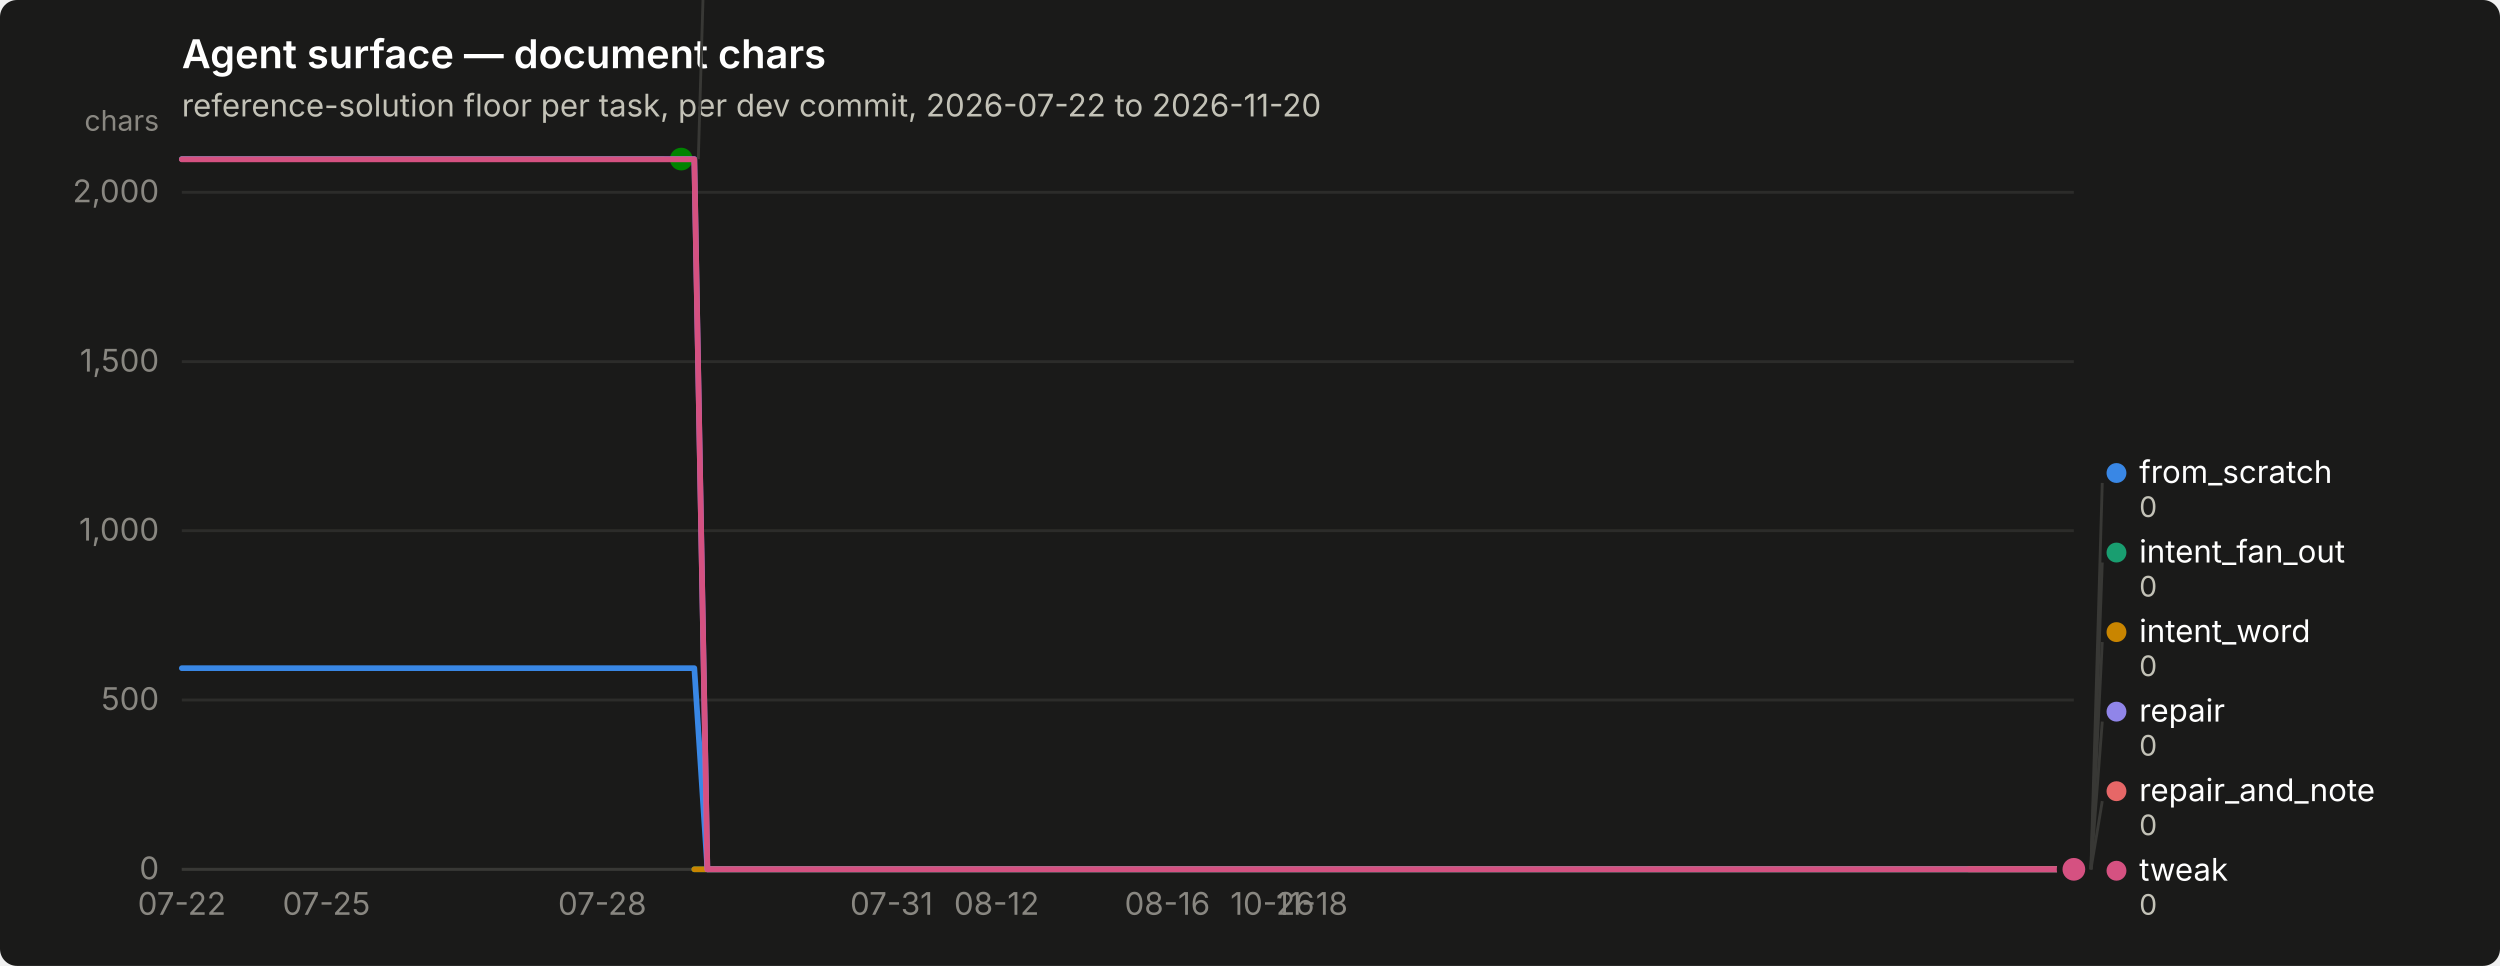
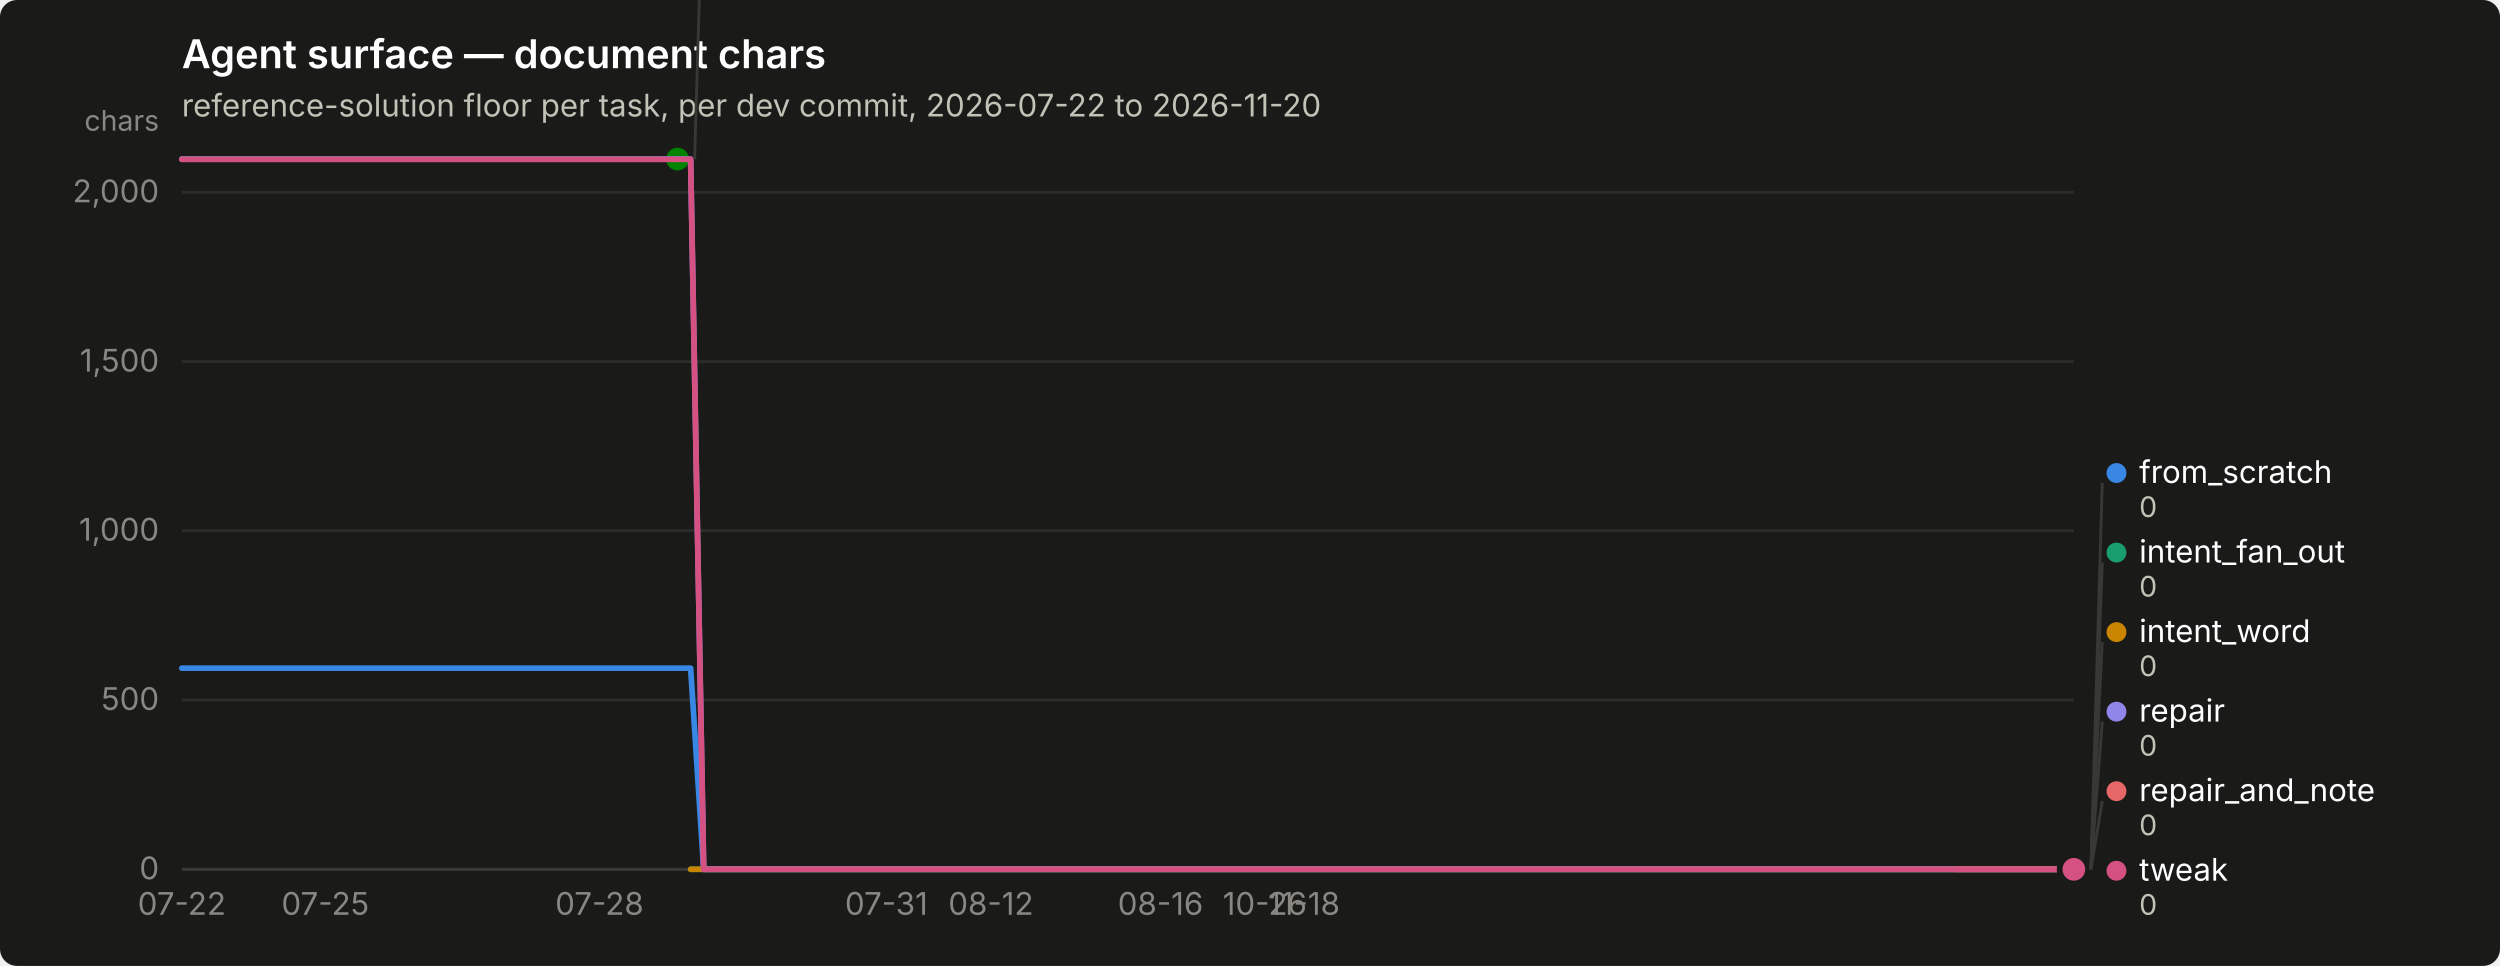
<svg xmlns="http://www.w3.org/2000/svg" width="880" height="340" viewBox="0 0 880 340" role="img" aria-label="Agent surface — document chars">
  <rect width="880" height="340" rx="6" fill="#1a1a19" />
  <text x="64" y="24" font-family="system-ui, -apple-system, &quot;Segoe UI&quot;, sans-serif" font-size="14" font-weight="600" fill="#ffffff">Agent surface — document chars</text>
  <text x="64" y="41" font-family="system-ui, -apple-system, &quot;Segoe UI&quot;, sans-serif" font-size="11" fill="#c3c2b7">reference-solution floor per task, per dev commit, 2026-07-22 to 2026-11-20</text>
  <line x1="64" y1="306.0" x2="730" y2="306.0" stroke="#2c2c2a" stroke-width="1" />
  <text x="56" y="309.5" text-anchor="end" font-family="system-ui, -apple-system, &quot;Segoe UI&quot;, sans-serif" font-size="11" style="font-variant-numeric: tabular-nums" fill="#898781">0</text>
  <line x1="64" y1="246.4" x2="730" y2="246.4" stroke="#2c2c2a" stroke-width="1" />
  <text x="56" y="249.9" text-anchor="end" font-family="system-ui, -apple-system, &quot;Segoe UI&quot;, sans-serif" font-size="11" style="font-variant-numeric: tabular-nums" fill="#898781">500</text>
  <line x1="64" y1="186.8" x2="730" y2="186.8" stroke="#2c2c2a" stroke-width="1" />
  <text x="56" y="190.3" text-anchor="end" font-family="system-ui, -apple-system, &quot;Segoe UI&quot;, sans-serif" font-size="11" style="font-variant-numeric: tabular-nums" fill="#898781">1,000</text>
  <line x1="64" y1="127.3" x2="730" y2="127.3" stroke="#2c2c2a" stroke-width="1" />
  <text x="56" y="130.8" text-anchor="end" font-family="system-ui, -apple-system, &quot;Segoe UI&quot;, sans-serif" font-size="11" style="font-variant-numeric: tabular-nums" fill="#898781">1,500</text>
  <line x1="64" y1="67.7" x2="730" y2="67.7" stroke="#2c2c2a" stroke-width="1" />
  <text x="56" y="71.2" text-anchor="end" font-family="system-ui, -apple-system, &quot;Segoe UI&quot;, sans-serif" font-size="11" style="font-variant-numeric: tabular-nums" fill="#898781">2,000</text>
  <text x="56" y="46" text-anchor="end" font-family="system-ui, -apple-system, &quot;Segoe UI&quot;, sans-serif" font-size="10" fill="#898781">chars</text>
  <line x1="64" y1="306" x2="730" y2="306" stroke="#383835" stroke-width="1" />
  <text x="64.0" y="322" text-anchor="middle" font-family="system-ui, -apple-system, &quot;Segoe UI&quot;, sans-serif" font-size="11" style="font-variant-numeric: tabular-nums" fill="#898781">07-22</text>
-   <text x="114.9" y="322" text-anchor="middle" font-family="system-ui, -apple-system, &quot;Segoe UI&quot;, sans-serif" font-size="11" style="font-variant-numeric: tabular-nums" fill="#898781">07-25</text>
-   <text x="212.0" y="322" text-anchor="middle" font-family="system-ui, -apple-system, &quot;Segoe UI&quot;, sans-serif" font-size="11" style="font-variant-numeric: tabular-nums" fill="#898781">07-28</text>
-   <text x="313.8" y="322" text-anchor="middle" font-family="system-ui, -apple-system, &quot;Segoe UI&quot;, sans-serif" font-size="11" style="font-variant-numeric: tabular-nums" fill="#898781">07-31</text>
-   <text x="350.8" y="322" text-anchor="middle" font-family="system-ui, -apple-system, &quot;Segoe UI&quot;, sans-serif" font-size="11" style="font-variant-numeric: tabular-nums" fill="#898781">08-12</text>
-   <text x="410.9" y="322" text-anchor="middle" font-family="system-ui, -apple-system, &quot;Segoe UI&quot;, sans-serif" font-size="11" style="font-variant-numeric: tabular-nums" fill="#898781">08-16</text>
-   <text x="447.9" y="322" text-anchor="middle" font-family="system-ui, -apple-system, &quot;Segoe UI&quot;, sans-serif" font-size="11" style="font-variant-numeric: tabular-nums" fill="#898781">10-26</text>
-   <text x="461.8" y="322" text-anchor="middle" font-family="system-ui, -apple-system, &quot;Segoe UI&quot;, sans-serif" font-size="11" style="font-variant-numeric: tabular-nums" fill="#898781">11-18</text>
-   <path d="M64.0,235.2 L68.6,235.2 L73.2,235.2 L77.9,235.2 L82.5,235.2 L87.1,235.2 L91.8,235.2 L96.4,235.2 L101.0,235.2 L105.6,235.2 L110.2,235.2 L114.9,235.2 L119.5,235.2 L124.1,235.2 L128.8,235.2 L133.4,235.2 L138.0,235.2 L142.6,235.2 L147.2,235.2 L151.9,235.2 L156.5,235.2 L161.1,235.2 L165.8,235.2 L170.4,235.2 L175.0,235.2 L179.6,235.2 L184.2,235.2 L188.9,235.2 L193.5,235.2 L198.1,235.2 L202.8,235.2 L207.4,235.2 L212.0,235.2 L216.6,235.2 L221.2,235.2 L225.9,235.2 L230.5,235.2 L235.1,235.2 L239.8,235.2 L244.4,235.2 L249.0,306.0 L253.6,306.0 L258.2,306.0 L262.9,306.0 L267.5,306.0 L272.1,306.0 L276.8,306.0 L281.4,306.0 L286.0,306.0 L290.6,306.0 L295.2,306.0 L299.9,306.0 L304.5,306.0 L309.1,306.0 L313.8,306.0 L318.4,306.0 L323.0,306.0 L327.6,306.0 L332.2,306.0 L336.9,306.0 L341.5,306.0 L346.1,306.0 L350.8,306.0 L355.4,306.0 L360.0,306.0 L364.6,306.0 L369.2,306.0 L373.9,306.0 L378.5,306.0 L383.1,306.0 L387.8,306.0 L392.4,306.0 L397.0,306.0 L401.6,306.0 L406.2,306.0 L410.9,306.0 L415.5,306.0 L420.1,306.0 L424.8,306.0 L429.4,306.0 L434.0,306.0 L438.6,306.0 L443.2,306.0 L447.9,306.0 L452.5,306.0 L457.1,306.0 L461.8,306.0 L466.4,306.0 L471.0,306.0 L475.6,306.0 L480.2,306.0 L484.9,306.0 L489.5,306.0 L494.1,306.0 L498.8,306.0 L503.4,306.0 L508.0,306.0 L512.6,306.0 L517.2,306.0 L521.9,306.0 L526.5,306.0 L531.1,306.0 L535.8,306.0 L540.4,306.0 L545.0,306.0 L549.6,306.0 L554.2,306.0 L558.9,306.0 L563.5,306.0 L568.1,306.0 L572.8,306.0 L577.4,306.0 L582.0,306.0 L586.6,306.0 L591.2,306.0 L595.9,306.0 L600.5,306.0 L605.1,306.0 L609.8,306.0 L614.4,306.0 L619.0,306.0 L623.6,306.0 L628.2,306.0 L632.9,306.0 L637.5,306.0 L642.1,306.0 L646.8,306.0 L651.4,306.0 L656.0,306.0 L660.6,306.0 L665.2,306.0 L669.9,306.0 L674.5,306.0 L679.1,306.0 L683.8,306.0 L688.4,306.0 L693.0,306.0 L697.6,306.0 L702.2,306.0 L706.9,306.0 L711.5,306.0 L716.1,306.0 L720.8,306.0 L725.4,306.0 L730.0,306.0" fill="none" stroke="#3987e5" stroke-width="2" stroke-linejoin="round" stroke-linecap="round" />
+   <text x="114.5" y="322" text-anchor="middle" font-family="system-ui, -apple-system, &quot;Segoe UI&quot;, sans-serif" font-size="11" style="font-variant-numeric: tabular-nums" fill="#898781">07-25</text>
+   <text x="211.0" y="322" text-anchor="middle" font-family="system-ui, -apple-system, &quot;Segoe UI&quot;, sans-serif" font-size="11" style="font-variant-numeric: tabular-nums" fill="#898781">07-28</text>
+   <text x="312.0" y="322" text-anchor="middle" font-family="system-ui, -apple-system, &quot;Segoe UI&quot;, sans-serif" font-size="11" style="font-variant-numeric: tabular-nums" fill="#898781">07-31</text>
+   <text x="348.8" y="322" text-anchor="middle" font-family="system-ui, -apple-system, &quot;Segoe UI&quot;, sans-serif" font-size="11" style="font-variant-numeric: tabular-nums" fill="#898781">08-12</text>
+   <text x="408.5" y="322" text-anchor="middle" font-family="system-ui, -apple-system, &quot;Segoe UI&quot;, sans-serif" font-size="11" style="font-variant-numeric: tabular-nums" fill="#898781">08-16</text>
+   <text x="445.2" y="322" text-anchor="middle" font-family="system-ui, -apple-system, &quot;Segoe UI&quot;, sans-serif" font-size="11" style="font-variant-numeric: tabular-nums" fill="#898781">10-26</text>
+   <text x="459.0" y="322" text-anchor="middle" font-family="system-ui, -apple-system, &quot;Segoe UI&quot;, sans-serif" font-size="11" style="font-variant-numeric: tabular-nums" fill="#898781">11-18</text>
+   <path d="M64.0,235.2 L68.6,235.2 L73.2,235.2 L77.8,235.2 L82.4,235.2 L87.0,235.2 L91.6,235.2 L96.2,235.2 L100.7,235.2 L105.3,235.2 L109.9,235.2 L114.5,235.2 L119.1,235.2 L123.7,235.2 L128.3,235.2 L132.9,235.2 L137.5,235.2 L142.1,235.2 L146.7,235.2 L151.3,235.2 L155.9,235.2 L160.5,235.2 L165.0,235.2 L169.6,235.2 L174.2,235.2 L178.8,235.2 L183.4,235.2 L188.0,235.2 L192.6,235.2 L197.2,235.2 L201.8,235.2 L206.4,235.2 L211.0,235.2 L215.6,235.2 L220.2,235.2 L224.8,235.2 L229.4,235.2 L233.9,235.2 L238.5,235.2 L243.1,235.2 L247.7,306.0 L252.3,306.0 L256.9,306.0 L261.5,306.0 L266.1,306.0 L270.7,306.0 L275.3,306.0 L279.9,306.0 L284.5,306.0 L289.1,306.0 L293.7,306.0 L298.2,306.0 L302.8,306.0 L307.4,306.0 L312.0,306.0 L316.6,306.0 L321.2,306.0 L325.8,306.0 L330.4,306.0 L335.0,306.0 L339.6,306.0 L344.2,306.0 L348.8,306.0 L353.4,306.0 L358.0,306.0 L362.6,306.0 L367.1,306.0 L371.7,306.0 L376.3,306.0 L380.9,306.0 L385.5,306.0 L390.1,306.0 L394.7,306.0 L399.3,306.0 L403.9,306.0 L408.5,306.0 L413.1,306.0 L417.7,306.0 L422.3,306.0 L426.9,306.0 L431.4,306.0 L436.0,306.0 L440.6,306.0 L445.2,306.0 L449.8,306.0 L454.4,306.0 L459.0,306.0 L463.6,306.0 L468.2,306.0 L472.8,306.0 L477.4,306.0 L482.0,306.0 L486.6,306.0 L491.2,306.0 L495.8,306.0 L500.3,306.0 L504.9,306.0 L509.5,306.0 L514.1,306.0 L518.7,306.0 L523.3,306.0 L527.9,306.0 L532.5,306.0 L537.1,306.0 L541.7,306.0 L546.3,306.0 L550.9,306.0 L555.5,306.0 L560.1,306.0 L564.6,306.0 L569.2,306.0 L573.8,306.0 L578.4,306.0 L583.0,306.0 L587.6,306.0 L592.2,306.0 L596.8,306.0 L601.4,306.0 L606.0,306.0 L610.6,306.0 L615.2,306.0 L619.8,306.0 L624.4,306.0 L629.0,306.0 L633.5,306.0 L638.1,306.0 L642.7,306.0 L647.3,306.0 L651.9,306.0 L656.5,306.0 L661.1,306.0 L665.7,306.0 L670.3,306.0 L674.9,306.0 L679.5,306.0 L684.1,306.0 L688.7,306.0 L693.3,306.0 L697.8,306.0 L702.4,306.0 L707.0,306.0 L711.6,306.0 L716.2,306.0 L720.8,306.0 L725.4,306.0 L730.0,306.0" fill="none" stroke="#3987e5" stroke-width="2" stroke-linejoin="round" stroke-linecap="round" />
  <circle cx="730.0" cy="306.0" r="6" fill="#1a1a19" />
  <circle cx="730.0" cy="306.0" r="4" fill="#3987e5" />
-   <path d="M244.4,306.0 L249.0,306.0 L253.6,306.0 L258.2,306.0 L262.9,306.0 L267.5,306.0 L272.1,306.0 L276.8,306.0 L281.4,306.0 L286.0,306.0 L290.6,306.0 L295.2,306.0 L299.9,306.0 L304.5,306.0 L309.1,306.0 L313.8,306.0 L318.4,306.0 L323.0,306.0 L327.6,306.0 L332.2,306.0 L336.9,306.0 L341.5,306.0 L346.1,306.0 L350.8,306.0 L355.4,306.0 L360.0,306.0 L364.6,306.0 L369.2,306.0 L373.9,306.0 L378.5,306.0 L383.1,306.0 L387.8,306.0 L392.4,306.0 L397.0,306.0 L401.6,306.0 L406.2,306.0 L410.9,306.0 L415.5,306.0 L420.1,306.0 L424.8,306.0 L429.4,306.0 L434.0,306.0 L438.6,306.0 L443.2,306.0 L447.9,306.0 L452.5,306.0 L457.1,306.0 L461.8,306.0 L466.4,306.0 L471.0,306.0 L475.6,306.0 L480.2,306.0 L484.9,306.0 L489.5,306.0 L494.1,306.0 L498.8,306.0 L503.4,306.0 L508.0,306.0 L512.6,306.0 L517.2,306.0 L521.9,306.0 L526.5,306.0 L531.1,306.0 L535.8,306.0 L540.4,306.0 L545.0,306.0 L549.6,306.0 L554.2,306.0 L558.9,306.0 L563.5,306.0 L568.1,306.0 L572.8,306.0 L577.4,306.0 L582.0,306.0 L586.6,306.0 L591.2,306.0 L595.9,306.0 L600.5,306.0 L605.1,306.0 L609.8,306.0 L614.4,306.0 L619.0,306.0 L623.6,306.0 L628.2,306.0 L632.9,306.0 L637.5,306.0 L642.1,306.0 L646.8,306.0 L651.4,306.0 L656.0,306.0 L660.6,306.0 L665.2,306.0 L669.9,306.0 L674.5,306.0 L679.1,306.0 L683.8,306.0 L688.4,306.0 L693.0,306.0 L697.6,306.0 L702.2,306.0 L706.9,306.0 L711.5,306.0 L716.1,306.0 L720.8,306.0 L725.4,306.0 L730.0,306.0" fill="none" stroke="#199e70" stroke-width="2" stroke-linejoin="round" stroke-linecap="round" />
+   <path d="M243.1,306.0 L247.7,306.0 L252.3,306.0 L256.9,306.0 L261.5,306.0 L266.1,306.0 L270.7,306.0 L275.3,306.0 L279.9,306.0 L284.5,306.0 L289.1,306.0 L293.7,306.0 L298.2,306.0 L302.8,306.0 L307.4,306.0 L312.0,306.0 L316.6,306.0 L321.2,306.0 L325.8,306.0 L330.4,306.0 L335.0,306.0 L339.6,306.0 L344.2,306.0 L348.8,306.0 L353.4,306.0 L358.0,306.0 L362.6,306.0 L367.1,306.0 L371.7,306.0 L376.3,306.0 L380.9,306.0 L385.5,306.0 L390.1,306.0 L394.7,306.0 L399.3,306.0 L403.9,306.0 L408.5,306.0 L413.1,306.0 L417.7,306.0 L422.3,306.0 L426.9,306.0 L431.4,306.0 L436.0,306.0 L440.6,306.0 L445.2,306.0 L449.8,306.0 L454.4,306.0 L459.0,306.0 L463.6,306.0 L468.2,306.0 L472.8,306.0 L477.4,306.0 L482.0,306.0 L486.6,306.0 L491.2,306.0 L495.8,306.0 L500.3,306.0 L504.9,306.0 L509.5,306.0 L514.1,306.0 L518.7,306.0 L523.3,306.0 L527.9,306.0 L532.5,306.0 L537.1,306.0 L541.7,306.0 L546.3,306.0 L550.9,306.0 L555.5,306.0 L560.1,306.0 L564.6,306.0 L569.2,306.0 L573.8,306.0 L578.4,306.0 L583.0,306.0 L587.6,306.0 L592.2,306.0 L596.8,306.0 L601.4,306.0 L606.0,306.0 L610.6,306.0 L615.2,306.0 L619.8,306.0 L624.4,306.0 L629.0,306.0 L633.5,306.0 L638.1,306.0 L642.7,306.0 L647.3,306.0 L651.9,306.0 L656.5,306.0 L661.1,306.0 L665.7,306.0 L670.3,306.0 L674.9,306.0 L679.5,306.0 L684.1,306.0 L688.7,306.0 L693.3,306.0 L697.8,306.0 L702.4,306.0 L707.0,306.0 L711.6,306.0 L716.2,306.0 L720.8,306.0 L725.4,306.0 L730.0,306.0" fill="none" stroke="#199e70" stroke-width="2" stroke-linejoin="round" stroke-linecap="round" />
  <circle cx="730.0" cy="306.0" r="6" fill="#1a1a19" />
  <circle cx="730.0" cy="306.0" r="4" fill="#199e70" />
-   <path d="M244.4,306.0 L249.0,306.0 L253.6,306.0 L258.2,306.0 L262.9,306.0 L267.5,306.0 L272.1,306.0 L276.8,306.0 L281.4,306.0 L286.0,306.0 L290.6,306.0 L295.2,306.0 L299.9,306.0 L304.5,306.0 L309.1,306.0 L313.8,306.0 L318.4,306.0 L323.0,306.0 L327.6,306.0 L332.2,306.0 L336.9,306.0 L341.5,306.0 L346.1,306.0 L350.8,306.0 L355.4,306.0 L360.0,306.0 L364.6,306.0 L369.2,306.0 L373.9,306.0 L378.5,306.0 L383.1,306.0 L387.8,306.0 L392.4,306.0 L397.0,306.0 L401.6,306.0 L406.2,306.0 L410.9,306.0 L415.5,306.0 L420.1,306.0 L424.8,306.0 L429.4,306.0 L434.0,306.0 L438.6,306.0 L443.2,306.0 L447.9,306.0 L452.5,306.0 L457.1,306.0 L461.8,306.0 L466.4,306.0 L471.0,306.0 L475.6,306.0 L480.2,306.0 L484.9,306.0 L489.5,306.0 L494.1,306.0 L498.8,306.0 L503.4,306.0 L508.0,306.0 L512.6,306.0 L517.2,306.0 L521.9,306.0 L526.5,306.0 L531.1,306.0 L535.8,306.0 L540.4,306.0 L545.0,306.0 L549.6,306.0 L554.2,306.0 L558.9,306.0 L563.5,306.0 L568.1,306.0 L572.8,306.0 L577.4,306.0 L582.0,306.0 L586.6,306.0 L591.2,306.0 L595.9,306.0 L600.5,306.0 L605.1,306.0 L609.8,306.0 L614.4,306.0 L619.0,306.0 L623.6,306.0 L628.2,306.0 L632.9,306.0 L637.5,306.0 L642.1,306.0 L646.8,306.0 L651.4,306.0 L656.0,306.0 L660.6,306.0 L665.2,306.0 L669.9,306.0 L674.5,306.0 L679.1,306.0 L683.8,306.0 L688.4,306.0 L693.0,306.0 L697.6,306.0 L702.2,306.0 L706.9,306.0 L711.5,306.0 L716.1,306.0 L720.8,306.0 L725.4,306.0 L730.0,306.0" fill="none" stroke="#c98500" stroke-width="2" stroke-linejoin="round" stroke-linecap="round" />
+   <path d="M243.1,306.0 L247.7,306.0 L252.3,306.0 L256.9,306.0 L261.5,306.0 L266.1,306.0 L270.7,306.0 L275.3,306.0 L279.9,306.0 L284.5,306.0 L289.1,306.0 L293.7,306.0 L298.2,306.0 L302.8,306.0 L307.4,306.0 L312.0,306.0 L316.6,306.0 L321.2,306.0 L325.8,306.0 L330.4,306.0 L335.0,306.0 L339.6,306.0 L344.2,306.0 L348.8,306.0 L353.4,306.0 L358.0,306.0 L362.6,306.0 L367.1,306.0 L371.7,306.0 L376.3,306.0 L380.9,306.0 L385.5,306.0 L390.1,306.0 L394.7,306.0 L399.3,306.0 L403.9,306.0 L408.5,306.0 L413.1,306.0 L417.7,306.0 L422.3,306.0 L426.9,306.0 L431.4,306.0 L436.0,306.0 L440.6,306.0 L445.2,306.0 L449.8,306.0 L454.4,306.0 L459.0,306.0 L463.6,306.0 L468.2,306.0 L472.8,306.0 L477.4,306.0 L482.0,306.0 L486.6,306.0 L491.2,306.0 L495.8,306.0 L500.3,306.0 L504.9,306.0 L509.5,306.0 L514.1,306.0 L518.7,306.0 L523.3,306.0 L527.9,306.0 L532.5,306.0 L537.1,306.0 L541.7,306.0 L546.3,306.0 L550.9,306.0 L555.5,306.0 L560.1,306.0 L564.6,306.0 L569.2,306.0 L573.8,306.0 L578.4,306.0 L583.0,306.0 L587.6,306.0 L592.2,306.0 L596.8,306.0 L601.4,306.0 L606.0,306.0 L610.6,306.0 L615.2,306.0 L619.8,306.0 L624.4,306.0 L629.0,306.0 L633.5,306.0 L638.1,306.0 L642.7,306.0 L647.3,306.0 L651.9,306.0 L656.5,306.0 L661.1,306.0 L665.7,306.0 L670.3,306.0 L674.9,306.0 L679.5,306.0 L684.1,306.0 L688.7,306.0 L693.3,306.0 L697.8,306.0 L702.4,306.0 L707.0,306.0 L711.6,306.0 L716.2,306.0 L720.8,306.0 L725.4,306.0 L730.0,306.0" fill="none" stroke="#c98500" stroke-width="2" stroke-linejoin="round" stroke-linecap="round" />
  <circle cx="730.0" cy="306.0" r="6" fill="#1a1a19" />
  <circle cx="730.0" cy="306.0" r="4" fill="#c98500" />
-   <path d="M64.0,56.0 L68.6,56.0 L73.2,56.0 L77.9,56.0 L82.5,56.0 L87.1,56.0 L91.8,56.0 L96.4,56.0 L101.0,56.0 L105.6,56.0 L110.2,56.0 L114.9,56.0 L119.5,56.0 L124.1,56.0 L128.8,56.0 L133.4,56.0 L138.0,56.0 L142.6,56.0 L147.2,56.0 L151.9,56.0 L156.5,56.0 L161.1,56.0 L165.8,56.0 L170.4,56.0 L175.0,56.0 L179.6,56.0 L184.2,56.0 L188.9,56.0 L193.5,56.0 L198.1,56.0 L202.8,56.0 L207.4,56.0 L212.0,56.0 L216.6,56.0 L221.2,56.0 L225.9,56.0 L230.5,56.0 L235.1,56.0 L239.8,56.0" fill="none" stroke="#008300" stroke-width="2" stroke-linejoin="round" stroke-linecap="round" />
-   <circle cx="239.8" cy="56.0" r="6" fill="#1a1a19" />
-   <circle cx="239.8" cy="56.0" r="4" fill="#008300" />
-   <path d="M64.0,56.0 L68.6,56.0 L73.2,56.0 L77.9,56.0 L82.5,56.0 L87.1,56.0 L91.8,56.0 L96.4,56.0 L101.0,56.0 L105.6,56.0 L110.2,56.0 L114.9,56.0 L119.5,56.0 L124.1,56.0 L128.8,56.0 L133.4,56.0 L138.0,56.0 L142.6,56.0 L147.2,56.0 L151.9,56.0 L156.5,56.0 L161.1,56.0 L165.8,56.0 L170.4,56.0 L175.0,56.0 L179.6,56.0 L184.2,56.0 L188.9,56.0 L193.5,56.0 L198.1,56.0 L202.8,56.0 L207.4,56.0 L212.0,56.0 L216.6,56.0 L221.2,56.0 L225.9,56.0 L230.5,56.0 L235.1,56.0 L239.8,56.0 L244.4,56.0 L249.0,306.0 L253.6,306.0 L258.2,306.0 L262.9,306.0 L267.5,306.0 L272.1,306.0 L276.8,306.0 L281.4,306.0 L286.0,306.0 L290.6,306.0 L295.2,306.0 L299.9,306.0 L304.5,306.0 L309.1,306.0 L313.8,306.0 L318.4,306.0 L323.0,306.0 L327.6,306.0 L332.2,306.0 L336.9,306.0 L341.5,306.0 L346.1,306.0 L350.8,306.0 L355.4,306.0 L360.0,306.0 L364.6,306.0 L369.2,306.0 L373.9,306.0 L378.5,306.0 L383.1,306.0 L387.8,306.0 L392.4,306.0 L397.0,306.0 L401.6,306.0 L406.2,306.0 L410.9,306.0 L415.5,306.0 L420.1,306.0 L424.8,306.0 L429.4,306.0 L434.0,306.0 L438.6,306.0 L443.2,306.0 L447.9,306.0 L452.5,306.0 L457.1,306.0 L461.8,306.0 L466.4,306.0 L471.0,306.0 L475.6,306.0 L480.2,306.0 L484.9,306.0 L489.5,306.0 L494.1,306.0 L498.8,306.0 L503.4,306.0 L508.0,306.0 L512.6,306.0 L517.2,306.0 L521.9,306.0 L526.5,306.0 L531.1,306.0 L535.8,306.0 L540.4,306.0 L545.0,306.0 L549.6,306.0 L554.2,306.0 L558.9,306.0 L563.5,306.0 L568.1,306.0 L572.8,306.0 L577.4,306.0 L582.0,306.0 L586.6,306.0 L591.2,306.0 L595.9,306.0 L600.5,306.0 L605.1,306.0 L609.8,306.0 L614.4,306.0 L619.0,306.0 L623.6,306.0 L628.2,306.0 L632.9,306.0 L637.5,306.0 L642.1,306.0 L646.8,306.0 L651.4,306.0 L656.0,306.0 L660.6,306.0 L665.2,306.0 L669.9,306.0 L674.5,306.0 L679.1,306.0 L683.8,306.0 L688.4,306.0 L693.0,306.0 L697.6,306.0 L702.2,306.0 L706.9,306.0 L711.5,306.0 L716.1,306.0 L720.8,306.0 L725.4,306.0 L730.0,306.0" fill="none" stroke="#9085e9" stroke-width="2" stroke-linejoin="round" stroke-linecap="round" />
+   <path d="M64.0,56.0 L68.6,56.0 L73.2,56.0 L77.8,56.0 L82.4,56.0 L87.0,56.0 L91.6,56.0 L96.2,56.0 L100.7,56.0 L105.3,56.0 L109.9,56.0 L114.5,56.0 L119.1,56.0 L123.7,56.0 L128.3,56.0 L132.9,56.0 L137.5,56.0 L142.1,56.0 L146.7,56.0 L151.3,56.0 L155.9,56.0 L160.5,56.0 L165.0,56.0 L169.6,56.0 L174.2,56.0 L178.8,56.0 L183.4,56.0 L188.0,56.0 L192.6,56.0 L197.2,56.0 L201.8,56.0 L206.4,56.0 L211.0,56.0 L215.6,56.0 L220.2,56.0 L224.8,56.0 L229.4,56.0 L233.9,56.0 L238.5,56.0" fill="none" stroke="#008300" stroke-width="2" stroke-linejoin="round" stroke-linecap="round" />
+   <circle cx="238.5" cy="56.0" r="6" fill="#1a1a19" />
+   <circle cx="238.5" cy="56.0" r="4" fill="#008300" />
+   <path d="M64.0,56.0 L68.6,56.0 L73.2,56.0 L77.8,56.0 L82.4,56.0 L87.0,56.0 L91.6,56.0 L96.2,56.0 L100.7,56.0 L105.3,56.0 L109.9,56.0 L114.5,56.0 L119.1,56.0 L123.7,56.0 L128.3,56.0 L132.9,56.0 L137.5,56.0 L142.1,56.0 L146.7,56.0 L151.3,56.0 L155.9,56.0 L160.5,56.0 L165.0,56.0 L169.6,56.0 L174.2,56.0 L178.8,56.0 L183.4,56.0 L188.0,56.0 L192.6,56.0 L197.2,56.0 L201.8,56.0 L206.4,56.0 L211.0,56.0 L215.6,56.0 L220.2,56.0 L224.8,56.0 L229.4,56.0 L233.9,56.0 L238.5,56.0 L243.1,56.0 L247.7,306.0 L252.3,306.0 L256.9,306.0 L261.5,306.0 L266.1,306.0 L270.7,306.0 L275.3,306.0 L279.9,306.0 L284.5,306.0 L289.1,306.0 L293.7,306.0 L298.2,306.0 L302.8,306.0 L307.4,306.0 L312.0,306.0 L316.6,306.0 L321.2,306.0 L325.8,306.0 L330.4,306.0 L335.0,306.0 L339.6,306.0 L344.2,306.0 L348.8,306.0 L353.4,306.0 L358.0,306.0 L362.6,306.0 L367.1,306.0 L371.7,306.0 L376.3,306.0 L380.9,306.0 L385.5,306.0 L390.1,306.0 L394.7,306.0 L399.3,306.0 L403.9,306.0 L408.5,306.0 L413.1,306.0 L417.7,306.0 L422.3,306.0 L426.9,306.0 L431.4,306.0 L436.0,306.0 L440.6,306.0 L445.2,306.0 L449.8,306.0 L454.4,306.0 L459.0,306.0 L463.6,306.0 L468.2,306.0 L472.8,306.0 L477.4,306.0 L482.0,306.0 L486.6,306.0 L491.2,306.0 L495.8,306.0 L500.3,306.0 L504.9,306.0 L509.5,306.0 L514.1,306.0 L518.7,306.0 L523.3,306.0 L527.9,306.0 L532.5,306.0 L537.1,306.0 L541.7,306.0 L546.3,306.0 L550.9,306.0 L555.5,306.0 L560.1,306.0 L564.6,306.0 L569.2,306.0 L573.8,306.0 L578.4,306.0 L583.0,306.0 L587.6,306.0 L592.2,306.0 L596.8,306.0 L601.4,306.0 L606.0,306.0 L610.6,306.0 L615.2,306.0 L619.8,306.0 L624.4,306.0 L629.0,306.0 L633.5,306.0 L638.1,306.0 L642.7,306.0 L647.3,306.0 L651.9,306.0 L656.5,306.0 L661.1,306.0 L665.7,306.0 L670.3,306.0 L674.9,306.0 L679.5,306.0 L684.1,306.0 L688.7,306.0 L693.3,306.0 L697.8,306.0 L702.4,306.0 L707.0,306.0 L711.6,306.0 L716.2,306.0 L720.8,306.0 L725.4,306.0 L730.0,306.0" fill="none" stroke="#9085e9" stroke-width="2" stroke-linejoin="round" stroke-linecap="round" />
  <circle cx="730.0" cy="306.0" r="6" fill="#1a1a19" />
  <circle cx="730.0" cy="306.0" r="4" fill="#9085e9" />
-   <path d="M693.0,306.0 L697.6,306.0 L702.2,306.0 L706.9,306.0 L711.5,306.0 L716.1,306.0 L720.8,306.0 L725.4,306.0 L730.0,306.0" fill="none" stroke="#e66767" stroke-width="2" stroke-linejoin="round" stroke-linecap="round" />
+   <path d="M688.7,306.0 L693.3,306.0 L697.8,306.0 L702.4,306.0 L707.0,306.0 L711.6,306.0 L716.2,306.0 L720.8,306.0 L725.4,306.0 L730.0,306.0" fill="none" stroke="#e66767" stroke-width="2" stroke-linejoin="round" stroke-linecap="round" />
  <circle cx="730.0" cy="306.0" r="6" fill="#1a1a19" />
  <circle cx="730.0" cy="306.0" r="4" fill="#e66767" />
-   <path d="M64.0,56.1 L68.6,56.1 L73.2,56.1 L77.9,56.1 L82.5,56.1 L87.1,56.1 L91.8,56.1 L96.4,56.1 L101.0,56.1 L105.6,56.1 L110.2,56.1 L114.9,56.1 L119.5,56.1 L124.1,56.1 L128.8,56.1 L133.4,56.1 L138.0,56.1 L142.6,56.1 L147.2,56.1 L151.9,56.1 L156.5,56.1 L161.1,56.1 L165.8,56.1 L170.4,56.1 L175.0,56.1 L179.6,56.1 L184.2,56.1 L188.9,56.1 L193.5,56.1 L198.1,56.1 L202.8,56.1 L207.4,56.1 L212.0,56.1 L216.6,56.1 L221.2,56.1 L225.9,56.1 L230.5,56.1 L235.1,56.1 L239.8,56.1 L244.4,56.1 L249.0,306.0 L253.6,306.0 L258.2,306.0 L262.9,306.0 L267.5,306.0 L272.1,306.0 L276.8,306.0 L281.4,306.0 L286.0,306.0 L290.6,306.0 L295.2,306.0 L299.9,306.0 L304.5,306.0 L309.1,306.0 L313.8,306.0 L318.4,306.0 L323.0,306.0 L327.6,306.0 L332.2,306.0 L336.9,306.0 L341.5,306.0 L346.1,306.0 L350.8,306.0 L355.4,306.0 L360.0,306.0 L364.6,306.0 L369.2,306.0 L373.9,306.0 L378.5,306.0 L383.1,306.0 L387.8,306.0 L392.4,306.0 L397.0,306.0 L401.6,306.0 L406.2,306.0 L410.9,306.0 L415.5,306.0 L420.1,306.0 L424.8,306.0 L429.4,306.0 L434.0,306.0 L438.6,306.0 L443.2,306.0 L447.9,306.0 L452.5,306.0 L457.1,306.0 L461.8,306.0 L466.4,306.0 L471.0,306.0 L475.6,306.0 L480.2,306.0 L484.9,306.0 L489.5,306.0 L494.1,306.0 L498.8,306.0 L503.4,306.0 L508.0,306.0 L512.6,306.0 L517.2,306.0 L521.9,306.0 L526.5,306.0 L531.1,306.0 L535.8,306.0 L540.4,306.0 L545.0,306.0 L549.6,306.0 L554.2,306.0 L558.9,306.0 L563.5,306.0 L568.1,306.0 L572.8,306.0 L577.4,306.0 L582.0,306.0 L586.6,306.0 L591.2,306.0 L595.9,306.0 L600.5,306.0 L605.1,306.0 L609.8,306.0 L614.4,306.0 L619.0,306.0 L623.6,306.0 L628.2,306.0 L632.9,306.0 L637.5,306.0 L642.1,306.0 L646.8,306.0 L651.4,306.0 L656.0,306.0 L660.6,306.0 L665.2,306.0 L669.9,306.0 L674.5,306.0 L679.1,306.0 L683.8,306.0 L688.4,306.0 L693.0,306.0 L697.6,306.0 L702.2,306.0 L706.9,306.0 L711.5,306.0 L716.1,306.0 L720.8,306.0 L725.4,306.0 L730.0,306.0" fill="none" stroke="#d55181" stroke-width="2" stroke-linejoin="round" stroke-linecap="round" />
+   <path d="M64.0,56.1 L68.6,56.1 L73.2,56.1 L77.8,56.1 L82.4,56.1 L87.0,56.1 L91.6,56.1 L96.2,56.1 L100.7,56.1 L105.3,56.1 L109.9,56.1 L114.5,56.1 L119.1,56.1 L123.7,56.1 L128.3,56.1 L132.9,56.1 L137.5,56.1 L142.1,56.1 L146.7,56.1 L151.3,56.1 L155.9,56.1 L160.5,56.1 L165.0,56.1 L169.6,56.1 L174.2,56.1 L178.8,56.1 L183.4,56.1 L188.0,56.1 L192.6,56.1 L197.2,56.1 L201.8,56.1 L206.4,56.1 L211.0,56.1 L215.6,56.1 L220.2,56.1 L224.8,56.1 L229.4,56.1 L233.9,56.1 L238.5,56.1 L243.1,56.1 L247.7,306.0 L252.3,306.0 L256.9,306.0 L261.5,306.0 L266.1,306.0 L270.7,306.0 L275.3,306.0 L279.9,306.0 L284.5,306.0 L289.1,306.0 L293.7,306.0 L298.2,306.0 L302.8,306.0 L307.4,306.0 L312.0,306.0 L316.6,306.0 L321.2,306.0 L325.8,306.0 L330.4,306.0 L335.0,306.0 L339.6,306.0 L344.2,306.0 L348.8,306.0 L353.4,306.0 L358.0,306.0 L362.6,306.0 L367.1,306.0 L371.7,306.0 L376.3,306.0 L380.9,306.0 L385.5,306.0 L390.1,306.0 L394.7,306.0 L399.3,306.0 L403.9,306.0 L408.5,306.0 L413.1,306.0 L417.7,306.0 L422.3,306.0 L426.9,306.0 L431.4,306.0 L436.0,306.0 L440.6,306.0 L445.2,306.0 L449.8,306.0 L454.4,306.0 L459.0,306.0 L463.6,306.0 L468.2,306.0 L472.8,306.0 L477.4,306.0 L482.0,306.0 L486.6,306.0 L491.2,306.0 L495.8,306.0 L500.3,306.0 L504.9,306.0 L509.5,306.0 L514.1,306.0 L518.7,306.0 L523.3,306.0 L527.9,306.0 L532.5,306.0 L537.1,306.0 L541.7,306.0 L546.3,306.0 L550.9,306.0 L555.5,306.0 L560.1,306.0 L564.6,306.0 L569.2,306.0 L573.8,306.0 L578.4,306.0 L583.0,306.0 L587.6,306.0 L592.2,306.0 L596.8,306.0 L601.4,306.0 L606.0,306.0 L610.6,306.0 L615.2,306.0 L619.8,306.0 L624.4,306.0 L629.0,306.0 L633.5,306.0 L638.1,306.0 L642.7,306.0 L647.3,306.0 L651.9,306.0 L656.5,306.0 L661.1,306.0 L665.7,306.0 L670.3,306.0 L674.9,306.0 L679.5,306.0 L684.1,306.0 L688.7,306.0 L693.3,306.0 L697.8,306.0 L702.4,306.0 L707.0,306.0 L711.6,306.0 L716.2,306.0 L720.8,306.0 L725.4,306.0 L730.0,306.0" fill="none" stroke="#d55181" stroke-width="2" stroke-linejoin="round" stroke-linecap="round" />
  <circle cx="730.0" cy="306.0" r="6" fill="#1a1a19" />
  <circle cx="730.0" cy="306.0" r="4" fill="#d55181" />
-   <line x1="245.8" y1="56.0" x2="249.8" y2="-80.0" stroke="#383835" stroke-width="1" />
-   <circle cx="254.75" cy="-83.5" r="3.5" fill="#008300" />
-   <text x="262.75" y="-80.0" font-family="system-ui, -apple-system, &quot;Segoe UI&quot;, sans-serif" font-size="11" fill="#ffffff">nudge</text>
-   <text x="262.75" y="-68.0" font-family="system-ui, -apple-system, &quot;Segoe UI&quot;, sans-serif" font-size="10" style="font-variant-numeric: tabular-nums" fill="#c3c2b7">2,098</text>
+   <line x1="244.5" y1="56.0" x2="248.5" y2="-80.0" stroke="#383835" stroke-width="1" />
+   <circle cx="253.538" cy="-83.5" r="3.5" fill="#008300" />
+   <text x="261.538" y="-80.0" font-family="system-ui, -apple-system, &quot;Segoe UI&quot;, sans-serif" font-size="11" fill="#ffffff">nudge</text>
+   <text x="261.538" y="-68.0" font-family="system-ui, -apple-system, &quot;Segoe UI&quot;, sans-serif" font-size="10" style="font-variant-numeric: tabular-nums" fill="#c3c2b7">2,098</text>
  <line x1="736.0" y1="306.0" x2="740.0" y2="170.0" stroke="#383835" stroke-width="1" />
  <circle cx="745.0" cy="166.5" r="3.5" fill="#3987e5" />
  <text x="753.0" y="170.0" font-family="system-ui, -apple-system, &quot;Segoe UI&quot;, sans-serif" font-size="11" fill="#ffffff">from_scratch</text>
  <text x="753.0" y="182.0" font-family="system-ui, -apple-system, &quot;Segoe UI&quot;, sans-serif" font-size="10" style="font-variant-numeric: tabular-nums" fill="#c3c2b7">0</text>
  <line x1="736.0" y1="306.0" x2="740.0" y2="198.0" stroke="#383835" stroke-width="1" />
  <circle cx="745.0" cy="194.5" r="3.5" fill="#199e70" />
  <text x="753.0" y="198.0" font-family="system-ui, -apple-system, &quot;Segoe UI&quot;, sans-serif" font-size="11" fill="#ffffff">intent_fan_out</text>
  <text x="753.0" y="210.0" font-family="system-ui, -apple-system, &quot;Segoe UI&quot;, sans-serif" font-size="10" style="font-variant-numeric: tabular-nums" fill="#c3c2b7">0</text>
  <line x1="736.0" y1="306.0" x2="740.0" y2="226.0" stroke="#383835" stroke-width="1" />
  <circle cx="745.0" cy="222.5" r="3.5" fill="#c98500" />
  <text x="753.0" y="226.0" font-family="system-ui, -apple-system, &quot;Segoe UI&quot;, sans-serif" font-size="11" fill="#ffffff">intent_word</text>
  <text x="753.0" y="238.0" font-family="system-ui, -apple-system, &quot;Segoe UI&quot;, sans-serif" font-size="10" style="font-variant-numeric: tabular-nums" fill="#c3c2b7">0</text>
  <line x1="736.0" y1="306.0" x2="740.0" y2="254.0" stroke="#383835" stroke-width="1" />
  <circle cx="745.0" cy="250.5" r="3.5" fill="#9085e9" />
  <text x="753.0" y="254.0" font-family="system-ui, -apple-system, &quot;Segoe UI&quot;, sans-serif" font-size="11" fill="#ffffff">repair</text>
  <text x="753.0" y="266.0" font-family="system-ui, -apple-system, &quot;Segoe UI&quot;, sans-serif" font-size="10" style="font-variant-numeric: tabular-nums" fill="#c3c2b7">0</text>
  <line x1="736.0" y1="306.0" x2="740.0" y2="282.0" stroke="#383835" stroke-width="1" />
  <circle cx="745.0" cy="278.5" r="3.5" fill="#e66767" />
  <text x="753.0" y="282.0" font-family="system-ui, -apple-system, &quot;Segoe UI&quot;, sans-serif" font-size="11" fill="#ffffff">repair_and_note</text>
  <text x="753.0" y="294.0" font-family="system-ui, -apple-system, &quot;Segoe UI&quot;, sans-serif" font-size="10" style="font-variant-numeric: tabular-nums" fill="#c3c2b7">0</text>
  <circle cx="745.0" cy="306.5" r="3.5" fill="#d55181" />
  <text x="753.0" y="310.0" font-family="system-ui, -apple-system, &quot;Segoe UI&quot;, sans-serif" font-size="11" fill="#ffffff">tweak</text>
  <text x="753.0" y="322.0" font-family="system-ui, -apple-system, &quot;Segoe UI&quot;, sans-serif" font-size="10" style="font-variant-numeric: tabular-nums" fill="#c3c2b7">0</text>
</svg>
